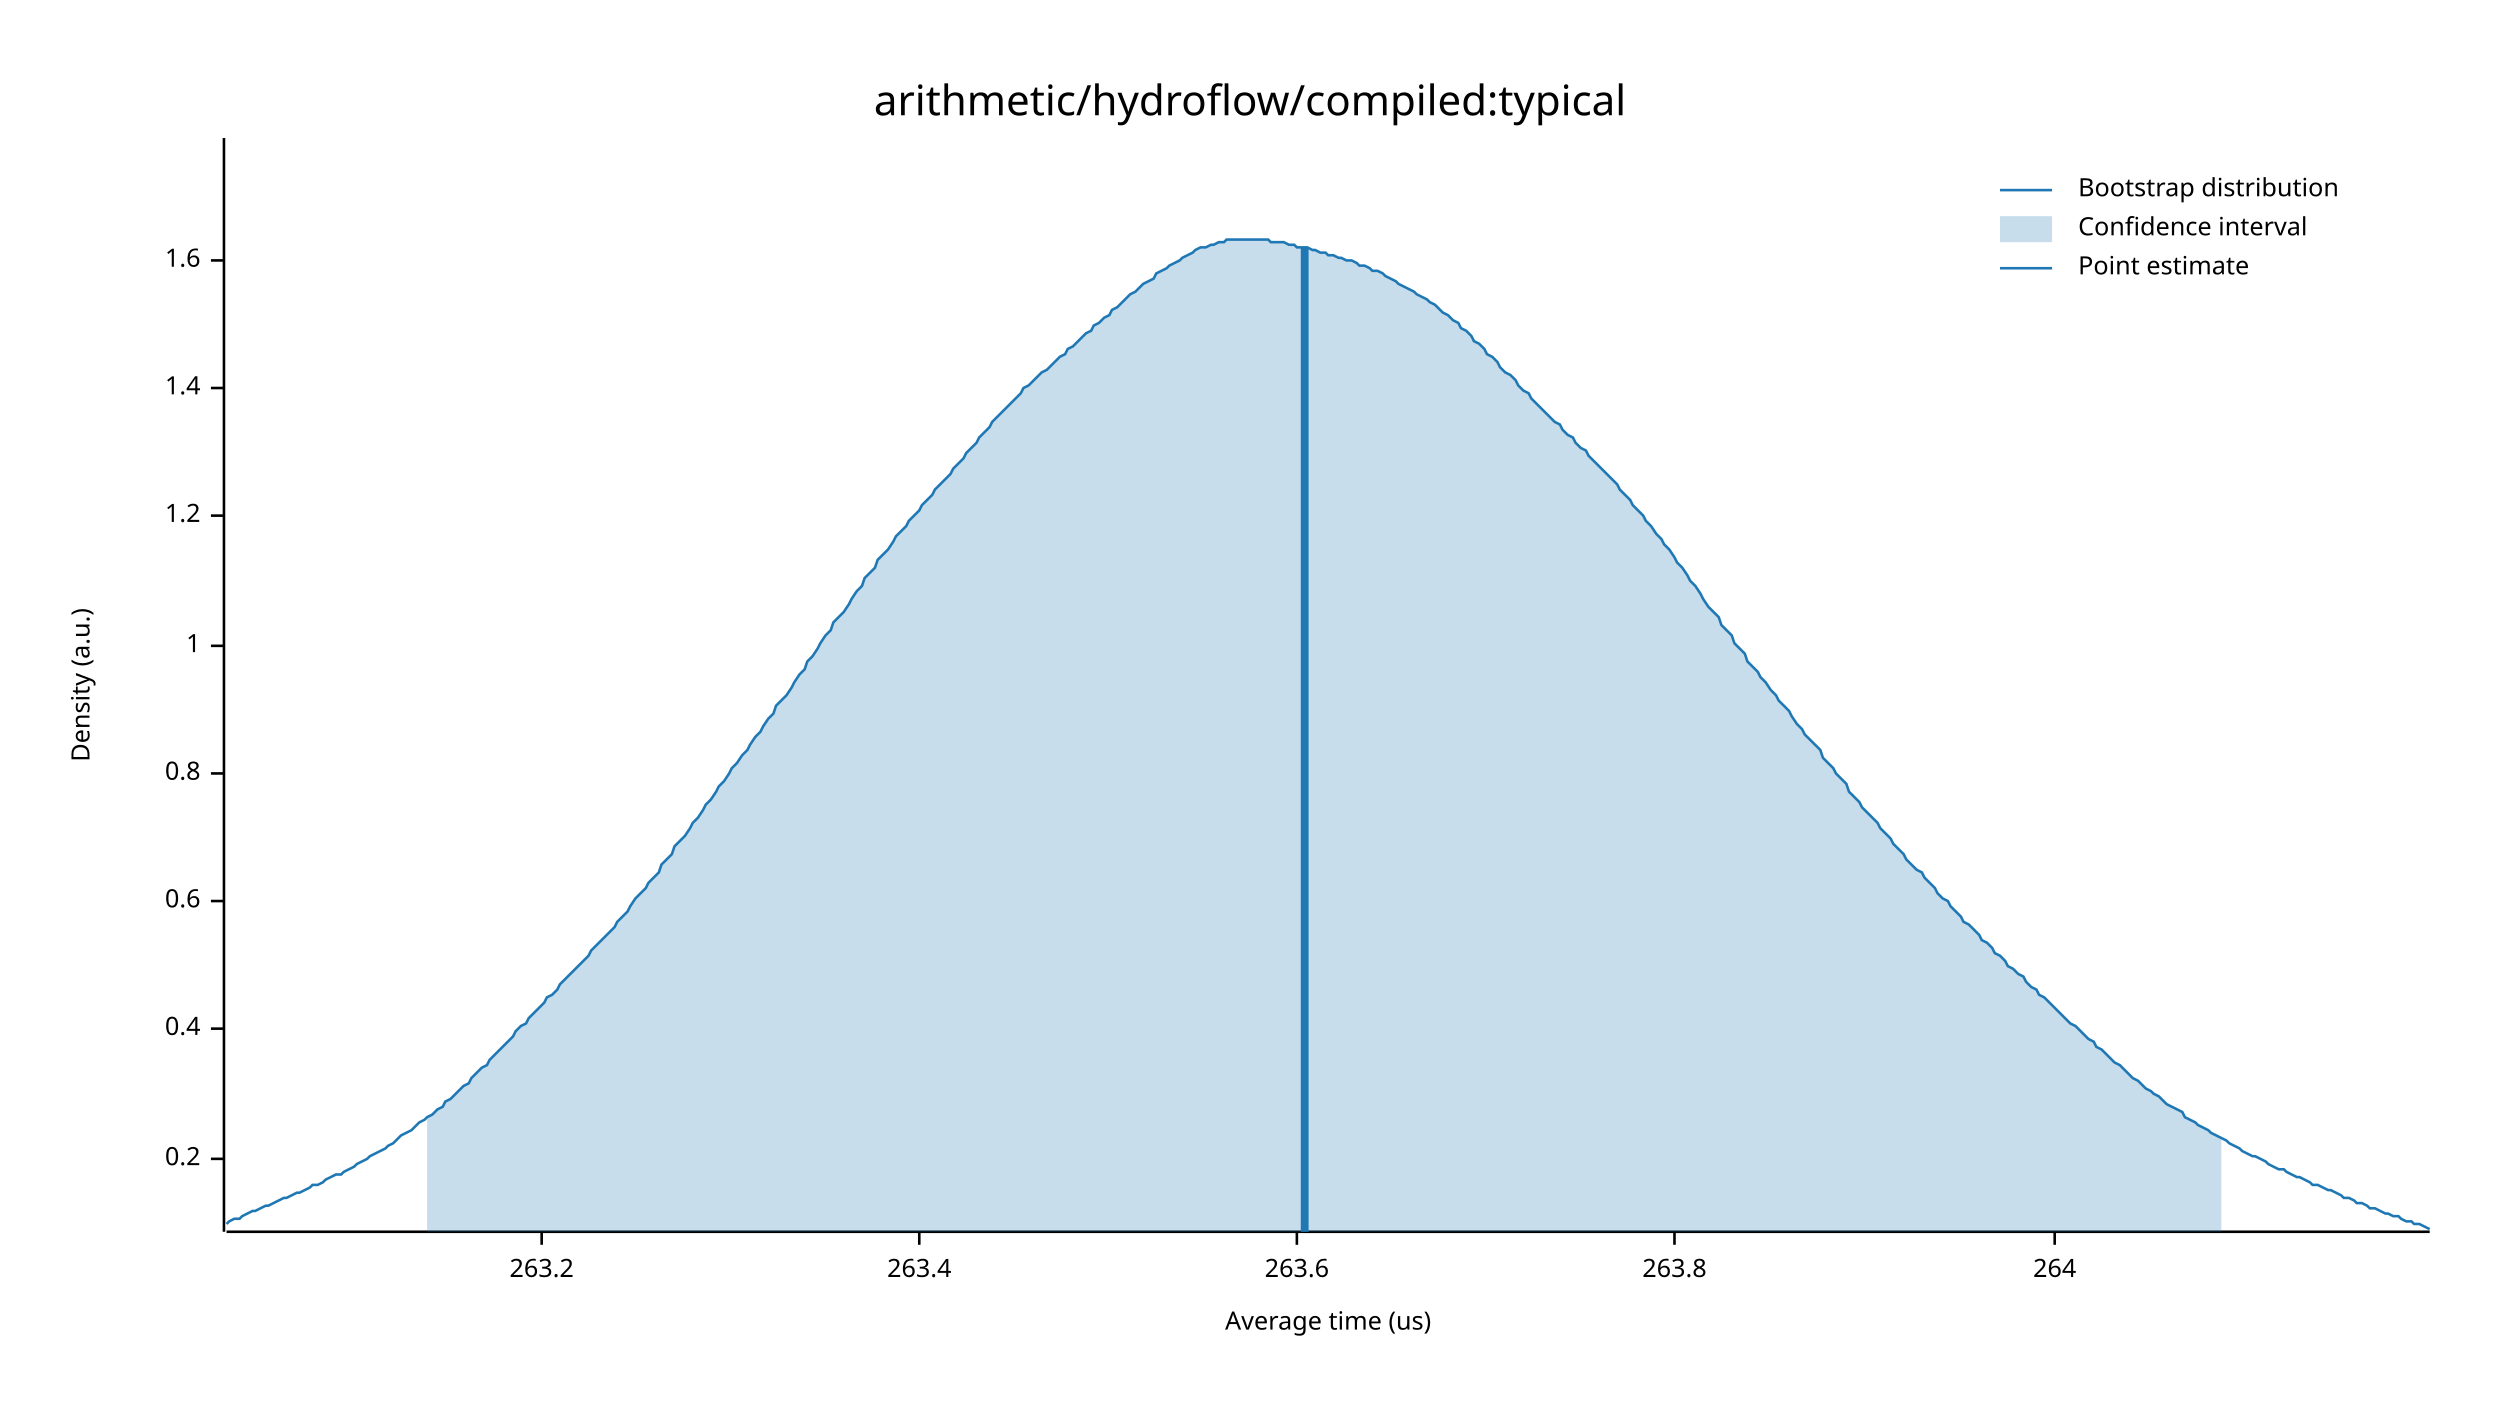
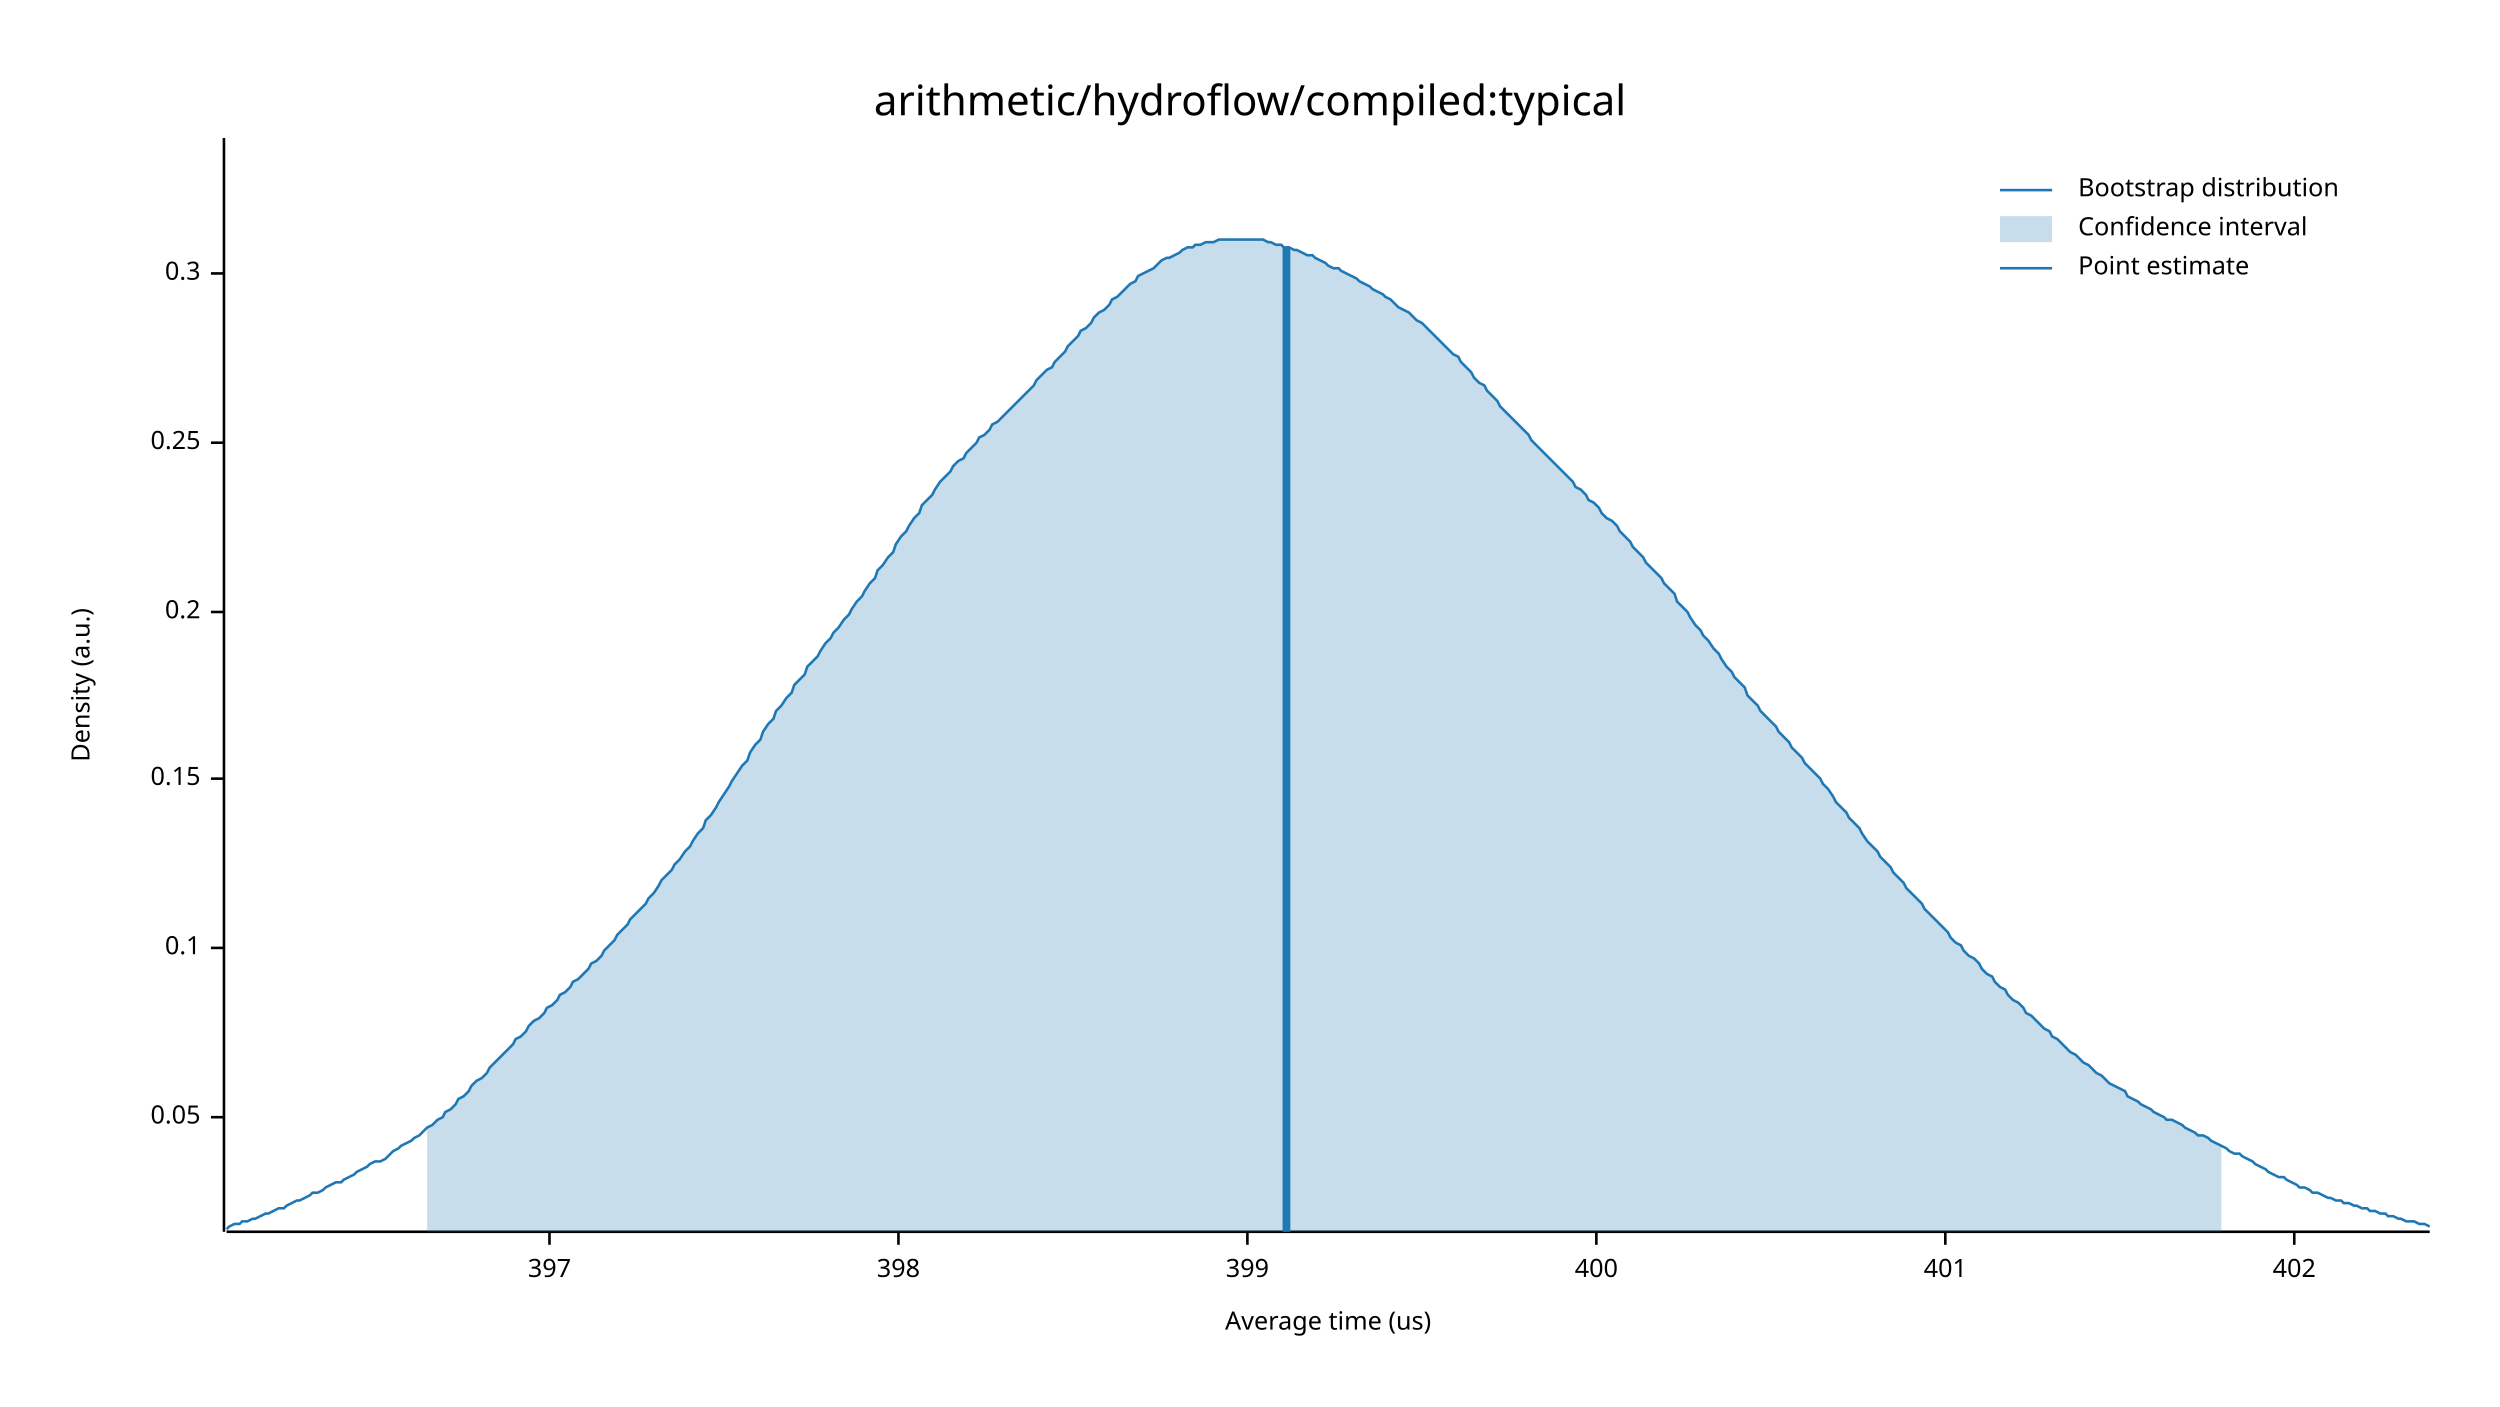
<svg xmlns="http://www.w3.org/2000/svg" width="960" height="540" viewBox="0 0 960 540">
  <text x="480" y="32" dy="0.76em" text-anchor="middle" font-family="sans-serif" font-size="16.129" opacity="1" fill="#000000">
arithmetic/hydroflow/compiled:typical
</text>
  <text x="27" y="263" dy="0.76em" text-anchor="middle" font-family="sans-serif" font-size="9.677" opacity="1" fill="#000000" transform="rotate(270, 27, 263)">
Density (a.u.)
</text>
  <text x="510" y="513" dy="-0.5ex" text-anchor="middle" font-family="sans-serif" font-size="9.677" opacity="1" fill="#000000">
Average time (us)
</text>
  <polyline fill="none" opacity="1" stroke="#000000" stroke-width="1" points="86,53 86,473 " />
-   <text x="77" y="445" dy="0.5ex" text-anchor="end" font-family="sans-serif" font-size="9.677" opacity="1" fill="#000000">
+   <text x="77" y="429" dy="0.5ex" text-anchor="end" font-family="sans-serif" font-size="9.677" opacity="1" fill="#000000">
+ 0.05
+ </text>
+   <polyline fill="none" opacity="1" stroke="#000000" stroke-width="1" points="81,429 86,429 " />
+   <text x="77" y="364" dy="0.5ex" text-anchor="end" font-family="sans-serif" font-size="9.677" opacity="1" fill="#000000">
+ 0.1
+ </text>
+   <polyline fill="none" opacity="1" stroke="#000000" stroke-width="1" points="81,364 86,364 " />
+   <text x="77" y="299" dy="0.5ex" text-anchor="end" font-family="sans-serif" font-size="9.677" opacity="1" fill="#000000">
+ 0.15
+ </text>
+   <polyline fill="none" opacity="1" stroke="#000000" stroke-width="1" points="81,299 86,299 " />
+   <text x="77" y="235" dy="0.5ex" text-anchor="end" font-family="sans-serif" font-size="9.677" opacity="1" fill="#000000">
0.2
</text>
-   <polyline fill="none" opacity="1" stroke="#000000" stroke-width="1" points="81,445 86,445 " />
-   <text x="77" y="395" dy="0.5ex" text-anchor="end" font-family="sans-serif" font-size="9.677" opacity="1" fill="#000000">
- 0.4
+   <polyline fill="none" opacity="1" stroke="#000000" stroke-width="1" points="81,235 86,235 " />
+   <text x="77" y="170" dy="0.5ex" text-anchor="end" font-family="sans-serif" font-size="9.677" opacity="1" fill="#000000">
+ 0.25
</text>
-   <polyline fill="none" opacity="1" stroke="#000000" stroke-width="1" points="81,395 86,395 " />
-   <text x="77" y="346" dy="0.5ex" text-anchor="end" font-family="sans-serif" font-size="9.677" opacity="1" fill="#000000">
- 0.6
+   <polyline fill="none" opacity="1" stroke="#000000" stroke-width="1" points="81,170 86,170 " />
+   <text x="77" y="105" dy="0.5ex" text-anchor="end" font-family="sans-serif" font-size="9.677" opacity="1" fill="#000000">
+ 0.3
</text>
-   <polyline fill="none" opacity="1" stroke="#000000" stroke-width="1" points="81,346 86,346 " />
-   <text x="77" y="297" dy="0.5ex" text-anchor="end" font-family="sans-serif" font-size="9.677" opacity="1" fill="#000000">
- 0.8
+   <polyline fill="none" opacity="1" stroke="#000000" stroke-width="1" points="81,105 86,105 " />
+   <polyline fill="none" opacity="1" stroke="#000000" stroke-width="1" points="87,473 933,473 " />
+   <text x="211" y="483" dy="0.76em" text-anchor="middle" font-family="sans-serif" font-size="9.677" opacity="1" fill="#000000">
+ 397
</text>
-   <polyline fill="none" opacity="1" stroke="#000000" stroke-width="1" points="81,297 86,297 " />
-   <text x="77" y="248" dy="0.5ex" text-anchor="end" font-family="sans-serif" font-size="9.677" opacity="1" fill="#000000">
- 1
+   <polyline fill="none" opacity="1" stroke="#000000" stroke-width="1" points="211,473 211,478 " />
+   <text x="345" y="483" dy="0.76em" text-anchor="middle" font-family="sans-serif" font-size="9.677" opacity="1" fill="#000000">
+ 398
</text>
-   <polyline fill="none" opacity="1" stroke="#000000" stroke-width="1" points="81,248 86,248 " />
-   <text x="77" y="198" dy="0.5ex" text-anchor="end" font-family="sans-serif" font-size="9.677" opacity="1" fill="#000000">
- 1.2
+   <polyline fill="none" opacity="1" stroke="#000000" stroke-width="1" points="345,473 345,478 " />
+   <text x="479" y="483" dy="0.76em" text-anchor="middle" font-family="sans-serif" font-size="9.677" opacity="1" fill="#000000">
+ 399
</text>
-   <polyline fill="none" opacity="1" stroke="#000000" stroke-width="1" points="81,198 86,198 " />
-   <text x="77" y="149" dy="0.5ex" text-anchor="end" font-family="sans-serif" font-size="9.677" opacity="1" fill="#000000">
- 1.4
+   <polyline fill="none" opacity="1" stroke="#000000" stroke-width="1" points="479,473 479,478 " />
+   <text x="613" y="483" dy="0.76em" text-anchor="middle" font-family="sans-serif" font-size="9.677" opacity="1" fill="#000000">
+ 400
</text>
-   <polyline fill="none" opacity="1" stroke="#000000" stroke-width="1" points="81,149 86,149 " />
-   <text x="77" y="100" dy="0.5ex" text-anchor="end" font-family="sans-serif" font-size="9.677" opacity="1" fill="#000000">
- 1.6
+   <polyline fill="none" opacity="1" stroke="#000000" stroke-width="1" points="613,473 613,478 " />
+   <text x="747" y="483" dy="0.76em" text-anchor="middle" font-family="sans-serif" font-size="9.677" opacity="1" fill="#000000">
+ 401
</text>
-   <polyline fill="none" opacity="1" stroke="#000000" stroke-width="1" points="81,100 86,100 " />
-   <polyline fill="none" opacity="1" stroke="#000000" stroke-width="1" points="87,473 933,473 " />
-   <text x="208" y="483" dy="0.76em" text-anchor="middle" font-family="sans-serif" font-size="9.677" opacity="1" fill="#000000">
- 263.2
+   <polyline fill="none" opacity="1" stroke="#000000" stroke-width="1" points="747,473 747,478 " />
+   <text x="881" y="483" dy="0.76em" text-anchor="middle" font-family="sans-serif" font-size="9.677" opacity="1" fill="#000000">
+ 402
</text>
-   <polyline fill="none" opacity="1" stroke="#000000" stroke-width="1" points="208,473 208,478 " />
-   <text x="353" y="483" dy="0.76em" text-anchor="middle" font-family="sans-serif" font-size="9.677" opacity="1" fill="#000000">
- 263.4
- </text>
-   <polyline fill="none" opacity="1" stroke="#000000" stroke-width="1" points="353,473 353,478 " />
-   <text x="498" y="483" dy="0.76em" text-anchor="middle" font-family="sans-serif" font-size="9.677" opacity="1" fill="#000000">
- 263.6
- </text>
-   <polyline fill="none" opacity="1" stroke="#000000" stroke-width="1" points="498,473 498,478 " />
-   <text x="643" y="483" dy="0.76em" text-anchor="middle" font-family="sans-serif" font-size="9.677" opacity="1" fill="#000000">
- 263.8
- </text>
-   <polyline fill="none" opacity="1" stroke="#000000" stroke-width="1" points="643,473 643,478 " />
-   <text x="789" y="483" dy="0.76em" text-anchor="middle" font-family="sans-serif" font-size="9.677" opacity="1" fill="#000000">
- 264
- </text>
-   <polyline fill="none" opacity="1" stroke="#000000" stroke-width="1" points="789,473 789,478 " />
-   <polyline fill="none" opacity="1" stroke="#1F78B4" stroke-width="1" points="87,470 88,469 90,468 92,468 93,467 95,466 97,465 98,465 100,464 102,463 103,463 105,462 107,461 109,460 110,460 112,459 114,458 115,458 117,457 119,456 120,455 122,455 124,454 125,453 127,452 129,451 131,451 132,450 134,449 136,448 137,447 139,446 141,445 142,444 144,443 146,442 148,441 149,440 151,439 153,437 154,436 156,435 158,434 159,433 161,431 163,430 164,429 166,428 168,426 170,425 171,423 173,422 175,420 176,419 178,417 180,416 181,414 183,412 185,410 187,409 188,407 190,405 192,403 193,402 195,400 197,398 198,396 200,394 202,393 203,391 205,389 207,387 209,385 210,383 212,382 214,380 215,378 217,376 219,374 220,373 222,371 224,369 226,367 227,365 229,363 231,361 232,360 234,358 236,356 237,354 239,352 241,350 242,348 244,345 246,343 248,341 249,339 251,337 253,335 254,332 256,330 258,328 259,325 261,323 263,321 265,318 266,316 268,314 270,311 271,309 273,307 275,304 276,302 278,300 280,297 281,295 283,293 285,290 287,288 288,286 290,283 292,281 293,279 295,276 297,274 298,271 300,269 302,267 304,264 305,262 307,259 309,257 310,254 312,252 314,249 315,247 317,244 319,242 320,239 322,237 324,235 326,232 327,230 329,227 331,225 332,222 334,220 336,218 337,215 339,213 341,211 343,208 344,206 346,204 348,202 349,200 351,198 353,196 354,194 356,192 358,190 359,188 361,186 363,184 365,182 366,180 368,178 370,176 371,174 373,172 375,170 376,168 378,166 380,164 381,162 383,160 385,158 387,156 388,155 390,153 392,151 393,149 395,148 397,146 398,145 400,143 402,142 404,140 405,139 407,137 409,136 410,134 412,133 414,131 415,130 417,128 419,127 420,125 422,124 424,122 426,121 427,119 429,118 431,116 432,115 434,113 436,112 437,111 439,109 441,108 443,107 444,105 446,104 448,103 449,102 451,101 453,100 454,99 456,98 458,97 459,96 461,95 463,95 465,94 466,94 468,93 470,93 471,92 473,92 475,92 476,92 478,92 480,92 482,92 483,92 485,92 487,92 488,93 490,93 492,93 493,93 495,94 497,94 498,95 500,95 502,95 504,96 505,96 507,97 509,97 510,98 512,98 514,99 515,99 517,100 519,100 521,101 522,102 524,102 526,103 527,104 529,104 531,105 532,106 534,107 536,108 537,109 539,110 541,111 543,112 544,113 546,114 548,115 549,116 551,117 553,119 554,120 556,121 558,123 560,124 561,126 563,127 565,129 566,131 568,132 570,134 571,136 573,137 575,139 576,141 578,143 580,144 582,146 583,148 585,150 587,151 588,153 590,155 592,157 593,158 595,160 597,162 599,163 600,165 602,167 604,168 605,170 607,172 609,173 610,175 612,177 614,179 615,180 617,182 619,184 621,186 622,188 624,190 626,192 627,194 629,196 631,198 632,200 634,202 636,205 638,207 639,209 641,211 643,214 644,216 646,218 648,221 649,223 651,225 653,228 654,230 656,233 658,235 660,237 661,240 663,242 665,244 666,247 668,249 670,251 671,254 673,256 675,258 676,260 678,262 680,265 682,267 683,269 685,271 687,273 688,275 690,278 692,280 693,282 695,284 697,286 699,288 700,291 702,293 704,295 705,297 707,299 709,301 710,304 712,306 714,308 715,310 717,312 719,314 721,316 722,318 724,320 726,322 727,324 729,326 731,328 732,330 734,332 736,334 738,335 739,337 741,339 743,341 744,343 746,345 748,346 749,348 751,350 753,352 754,354 756,355 758,357 760,359 761,361 763,362 765,364 766,366 768,367 770,369 771,371 773,372 775,374 777,375 778,377 780,379 782,380 783,382 785,383 787,385 788,386 790,388 792,390 793,391 795,393 797,394 799,396 800,397 802,399 804,400 805,402 807,403 809,405 810,406 812,408 814,409 816,411 817,412 819,414 821,415 822,416 824,418 826,419 827,420 829,421 831,423 832,424 834,425 836,426 838,427 839,429 841,430 843,431 844,432 846,433 848,434 849,435 851,436 853,437 855,438 856,439 858,440 860,441 861,442 863,443 865,444 866,444 868,445 870,446 871,447 873,448 875,449 877,449 878,450 880,451 882,452 883,452 885,453 887,454 888,455 890,455 892,456 894,457 895,457 897,458 899,459 900,460 902,460 904,461 905,462 907,462 909,463 910,464 912,464 914,465 916,466 917,466 919,467 921,467 922,468 924,469 926,469 927,470 929,470 931,471 933,472 " />
-   <polygon opacity="0.25" fill="#1F78B4" points="164,429 166,428 168,426 170,425 171,423 173,422 175,420 176,419 178,417 180,416 181,414 183,412 185,410 187,409 188,407 190,405 192,403 193,402 195,400 197,398 198,396 200,394 202,393 203,391 205,389 207,387 209,385 210,383 212,382 214,380 215,378 217,376 219,374 220,373 222,371 224,369 226,367 227,365 229,363 231,361 232,360 234,358 236,356 237,354 239,352 241,350 242,348 244,345 246,343 248,341 249,339 251,337 253,335 254,332 256,330 258,328 259,325 261,323 263,321 265,318 266,316 268,314 270,311 271,309 273,307 275,304 276,302 278,300 280,297 281,295 283,293 285,290 287,288 288,286 290,283 292,281 293,279 295,276 297,274 298,271 300,269 302,267 304,264 305,262 307,259 309,257 310,254 312,252 314,249 315,247 317,244 319,242 320,239 322,237 324,235 326,232 327,230 329,227 331,225 332,222 334,220 336,218 337,215 339,213 341,211 343,208 344,206 346,204 348,202 349,200 351,198 353,196 354,194 356,192 358,190 359,188 361,186 363,184 365,182 366,180 368,178 370,176 371,174 373,172 375,170 376,168 378,166 380,164 381,162 383,160 385,158 387,156 388,155 390,153 392,151 393,149 395,148 397,146 398,145 400,143 402,142 404,140 405,139 407,137 409,136 410,134 412,133 414,131 415,130 417,128 419,127 420,125 422,124 424,122 426,121 427,119 429,118 431,116 432,115 434,113 436,112 437,111 439,109 441,108 443,107 444,105 446,104 448,103 449,102 451,101 453,100 454,99 456,98 458,97 459,96 461,95 463,95 465,94 466,94 468,93 470,93 471,92 473,92 475,92 476,92 478,92 480,92 482,92 483,92 485,92 487,92 488,93 490,93 492,93 493,93 495,94 497,94 498,95 500,95 502,95 504,96 505,96 507,97 509,97 510,98 512,98 514,99 515,99 517,100 519,100 521,101 522,102 524,102 526,103 527,104 529,104 531,105 532,106 534,107 536,108 537,109 539,110 541,111 543,112 544,113 546,114 548,115 549,116 551,117 553,119 554,120 556,121 558,123 560,124 561,126 563,127 565,129 566,131 568,132 570,134 571,136 573,137 575,139 576,141 578,143 580,144 582,146 583,148 585,150 587,151 588,153 590,155 592,157 593,158 595,160 597,162 599,163 600,165 602,167 604,168 605,170 607,172 609,173 610,175 612,177 614,179 615,180 617,182 619,184 621,186 622,188 624,190 626,192 627,194 629,196 631,198 632,200 634,202 636,205 638,207 639,209 641,211 643,214 644,216 646,218 648,221 649,223 651,225 653,228 654,230 656,233 658,235 660,237 661,240 663,242 665,244 666,247 668,249 670,251 671,254 673,256 675,258 676,260 678,262 680,265 682,267 683,269 685,271 687,273 688,275 690,278 692,280 693,282 695,284 697,286 699,288 700,291 702,293 704,295 705,297 707,299 709,301 710,304 712,306 714,308 715,310 717,312 719,314 721,316 722,318 724,320 726,322 727,324 729,326 731,328 732,330 734,332 736,334 738,335 739,337 741,339 743,341 744,343 746,345 748,346 749,348 751,350 753,352 754,354 756,355 758,357 760,359 761,361 763,362 765,364 766,366 768,367 770,369 771,371 773,372 775,374 777,375 778,377 780,379 782,380 783,382 785,383 787,385 788,386 790,388 792,390 793,391 795,393 797,394 799,396 800,397 802,399 804,400 805,402 807,403 809,405 810,406 812,408 814,409 816,411 817,412 819,414 821,415 822,416 824,418 826,419 827,420 829,421 831,423 832,424 834,425 836,426 838,427 839,429 841,430 843,431 844,432 846,433 848,434 849,435 851,436 853,437 853,473 164,473 " />
-   <polyline fill="none" opacity="1" stroke="#1F78B4" stroke-width="3" points="501,473 501,95 " />
+   <polyline fill="none" opacity="1" stroke="#000000" stroke-width="1" points="881,473 881,478 " />
+   <polyline fill="none" opacity="1" stroke="#1F78B4" stroke-width="1" points="87,472 88,471 90,470 92,470 93,469 95,469 97,468 98,468 100,467 102,466 103,466 105,465 107,464 109,464 110,463 112,462 114,461 115,461 117,460 119,459 120,458 122,458 124,457 125,456 127,455 129,454 131,454 132,453 134,452 136,451 137,450 139,449 141,448 142,447 144,446 146,446 148,445 149,444 151,442 153,441 154,440 156,439 158,438 159,437 161,436 163,434 164,433 166,432 168,430 170,429 171,427 173,426 175,424 176,422 178,421 180,419 181,417 183,415 185,414 187,412 188,410 190,408 192,406 193,405 195,403 197,401 198,399 200,398 202,396 203,394 205,392 207,391 209,389 210,387 212,386 214,384 215,382 217,381 219,379 220,377 222,376 224,374 226,372 227,370 229,369 231,367 232,365 234,363 236,361 237,359 239,357 241,355 242,353 244,351 246,349 248,347 249,345 251,343 253,340 254,338 256,336 258,334 259,332 261,330 263,327 265,325 266,323 268,320 270,318 271,315 273,313 275,310 276,308 278,305 280,302 281,300 283,297 285,294 287,292 288,289 290,286 292,284 293,281 295,278 297,276 298,273 300,271 302,268 304,266 305,263 307,261 309,259 310,256 312,254 314,252 315,250 317,247 319,245 320,243 322,241 324,238 326,236 327,234 329,231 331,229 332,227 334,224 336,222 337,219 339,217 341,214 343,212 344,209 346,206 348,204 349,202 351,199 353,197 354,194 356,192 358,190 359,188 361,185 363,183 365,181 366,179 368,177 370,176 371,174 373,172 375,170 376,168 378,167 380,165 381,163 383,162 385,160 387,158 388,157 390,155 392,153 393,152 395,150 397,148 398,146 400,144 402,142 404,141 405,139 407,137 409,135 410,133 412,131 414,129 415,127 417,126 419,124 420,122 422,120 424,119 426,117 427,115 429,114 431,112 432,111 434,109 436,108 437,106 439,105 441,104 443,103 444,102 446,100 448,99 449,99 451,98 453,97 454,96 456,95 458,95 459,94 461,94 463,93 465,93 466,93 468,92 470,92 471,92 473,92 475,92 476,92 478,92 480,92 482,92 483,92 485,92 487,93 488,93 490,94 492,94 493,95 495,95 497,96 498,96 500,97 502,98 504,98 505,99 507,100 509,101 510,102 512,103 514,103 515,104 517,105 519,106 521,107 522,108 524,109 526,110 527,111 529,112 531,113 532,114 534,115 536,117 537,118 539,119 541,120 543,122 544,123 546,124 548,126 549,127 551,129 553,131 554,132 556,134 558,136 560,137 561,139 563,141 565,143 566,145 568,147 570,148 571,150 573,152 575,154 576,156 578,158 580,160 582,162 583,163 585,165 587,167 588,169 590,171 592,173 593,174 595,176 597,178 599,180 600,181 602,183 604,185 605,187 607,188 609,190 610,192 612,193 614,195 615,197 617,199 619,200 621,202 622,204 624,206 626,208 627,210 629,212 631,214 632,216 634,218 636,220 638,222 639,224 641,226 643,228 644,231 646,233 648,235 649,237 651,240 653,242 654,244 656,246 658,249 660,251 661,253 663,256 665,258 666,260 668,262 670,264 671,267 673,269 675,271 676,273 678,275 680,277 682,279 683,281 685,283 687,285 688,287 690,289 692,291 693,293 695,295 697,297 699,299 700,301 702,303 704,306 705,308 707,310 709,312 710,314 712,316 714,318 715,320 717,323 719,325 721,327 722,329 724,331 726,333 727,335 729,337 731,339 732,341 734,343 736,345 738,347 739,349 741,351 743,353 744,354 746,356 748,358 749,360 751,362 753,363 754,365 756,367 758,368 760,370 761,372 763,374 765,375 766,377 768,379 770,380 771,382 773,384 775,385 777,387 778,389 780,390 782,392 783,393 785,395 787,396 788,398 790,399 792,401 793,402 795,404 797,405 799,407 800,408 802,409 804,411 805,412 807,413 809,415 810,416 812,417 814,418 816,419 817,421 819,422 821,423 822,424 824,425 826,426 827,427 829,428 831,429 832,430 834,430 836,431 838,432 839,433 841,434 843,435 844,436 846,436 848,437 849,438 851,439 853,440 855,441 856,442 858,443 860,443 861,444 863,445 865,446 866,447 868,448 870,449 871,450 873,451 875,452 877,452 878,453 880,454 882,455 883,456 885,456 887,457 888,458 890,458 892,459 894,460 895,460 897,461 899,461 900,462 902,462 904,463 905,463 907,464 909,464 910,465 912,465 914,466 916,466 917,467 919,467 921,468 922,468 924,469 926,469 927,469 929,470 931,470 933,471 " />
+   <polygon opacity="0.25" fill="#1F78B4" points="164,433 166,432 168,430 170,429 171,427 173,426 175,424 176,422 178,421 180,419 181,417 183,415 185,414 187,412 188,410 190,408 192,406 193,405 195,403 197,401 198,399 200,398 202,396 203,394 205,392 207,391 209,389 210,387 212,386 214,384 215,382 217,381 219,379 220,377 222,376 224,374 226,372 227,370 229,369 231,367 232,365 234,363 236,361 237,359 239,357 241,355 242,353 244,351 246,349 248,347 249,345 251,343 253,340 254,338 256,336 258,334 259,332 261,330 263,327 265,325 266,323 268,320 270,318 271,315 273,313 275,310 276,308 278,305 280,302 281,300 283,297 285,294 287,292 288,289 290,286 292,284 293,281 295,278 297,276 298,273 300,271 302,268 304,266 305,263 307,261 309,259 310,256 312,254 314,252 315,250 317,247 319,245 320,243 322,241 324,238 326,236 327,234 329,231 331,229 332,227 334,224 336,222 337,219 339,217 341,214 343,212 344,209 346,206 348,204 349,202 351,199 353,197 354,194 356,192 358,190 359,188 361,185 363,183 365,181 366,179 368,177 370,176 371,174 373,172 375,170 376,168 378,167 380,165 381,163 383,162 385,160 387,158 388,157 390,155 392,153 393,152 395,150 397,148 398,146 400,144 402,142 404,141 405,139 407,137 409,135 410,133 412,131 414,129 415,127 417,126 419,124 420,122 422,120 424,119 426,117 427,115 429,114 431,112 432,111 434,109 436,108 437,106 439,105 441,104 443,103 444,102 446,100 448,99 449,99 451,98 453,97 454,96 456,95 458,95 459,94 461,94 463,93 465,93 466,93 468,92 470,92 471,92 473,92 475,92 476,92 478,92 480,92 482,92 483,92 485,92 487,93 488,93 490,94 492,94 493,95 495,95 497,96 498,96 500,97 502,98 504,98 505,99 507,100 509,101 510,102 512,103 514,103 515,104 517,105 519,106 521,107 522,108 524,109 526,110 527,111 529,112 531,113 532,114 534,115 536,117 537,118 539,119 541,120 543,122 544,123 546,124 548,126 549,127 551,129 553,131 554,132 556,134 558,136 560,137 561,139 563,141 565,143 566,145 568,147 570,148 571,150 573,152 575,154 576,156 578,158 580,160 582,162 583,163 585,165 587,167 588,169 590,171 592,173 593,174 595,176 597,178 599,180 600,181 602,183 604,185 605,187 607,188 609,190 610,192 612,193 614,195 615,197 617,199 619,200 621,202 622,204 624,206 626,208 627,210 629,212 631,214 632,216 634,218 636,220 638,222 639,224 641,226 643,228 644,231 646,233 648,235 649,237 651,240 653,242 654,244 656,246 658,249 660,251 661,253 663,256 665,258 666,260 668,262 670,264 671,267 673,269 675,271 676,273 678,275 680,277 682,279 683,281 685,283 687,285 688,287 690,289 692,291 693,293 695,295 697,297 699,299 700,301 702,303 704,306 705,308 707,310 709,312 710,314 712,316 714,318 715,320 717,323 719,325 721,327 722,329 724,331 726,333 727,335 729,337 731,339 732,341 734,343 736,345 738,347 739,349 741,351 743,353 744,354 746,356 748,358 749,360 751,362 753,363 754,365 756,367 758,368 760,370 761,372 763,374 765,375 766,377 768,379 770,380 771,382 773,384 775,385 777,387 778,389 780,390 782,392 783,393 785,395 787,396 788,398 790,399 792,401 793,402 795,404 797,405 799,407 800,408 802,409 804,411 805,412 807,413 809,415 810,416 812,417 814,418 816,419 817,421 819,422 821,423 822,424 824,425 826,426 827,427 829,428 831,429 832,430 834,430 836,431 838,432 839,433 841,434 843,435 844,436 846,436 848,437 849,438 851,439 853,440 853,473 164,473 " />
+   <polyline fill="none" opacity="1" stroke="#1F78B4" stroke-width="3" points="494,473 494,95 " />
  <text x="798" y="68" dy="0.76em" text-anchor="start" font-family="sans-serif" font-size="9.677" opacity="1" fill="#000000">
Bootstrap distribution
</text>
  <text x="798" y="83" dy="0.76em" text-anchor="start" font-family="sans-serif" font-size="9.677" opacity="1" fill="#000000">
Confidence interval
</text>
  <text x="798" y="98" dy="0.76em" text-anchor="start" font-family="sans-serif" font-size="9.677" opacity="1" fill="#000000">
Point estimate
</text>
  <polyline fill="none" opacity="1" stroke="#1F78B4" stroke-width="1" points="768,73 788,73 " />
  <rect x="768" y="83" width="20" height="10" opacity="0.25" fill="#1F78B4" stroke="none" />
  <polyline fill="none" opacity="1" stroke="#1F78B4" stroke-width="1" points="768,103 788,103 " />
</svg>
